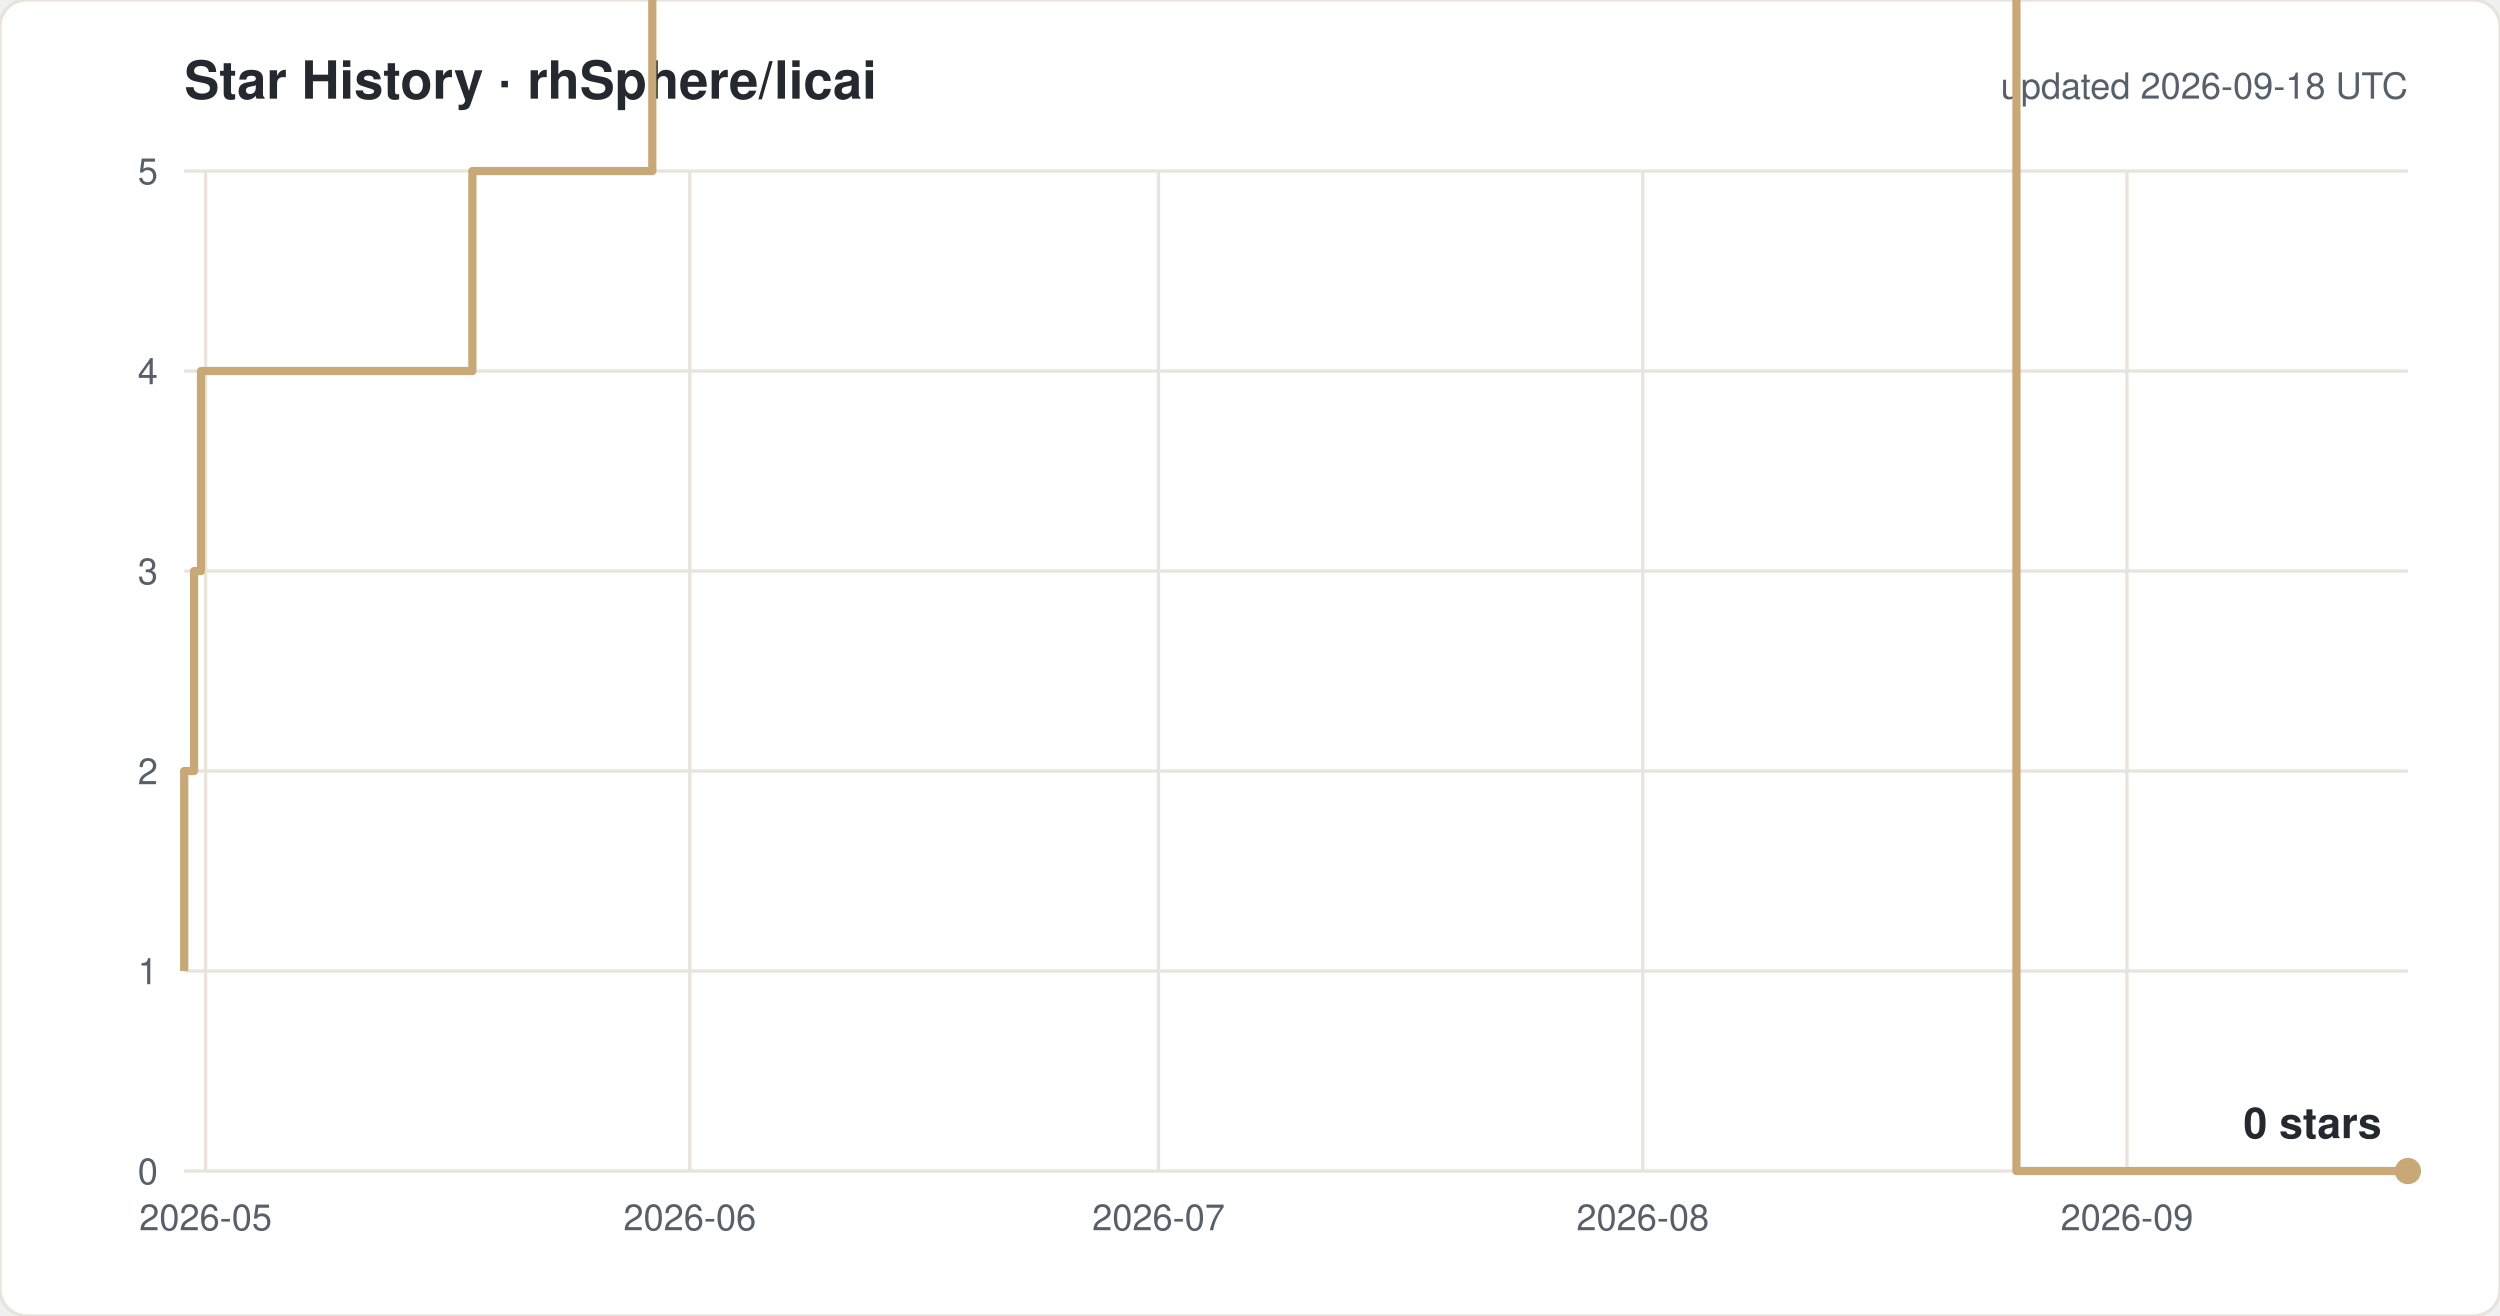
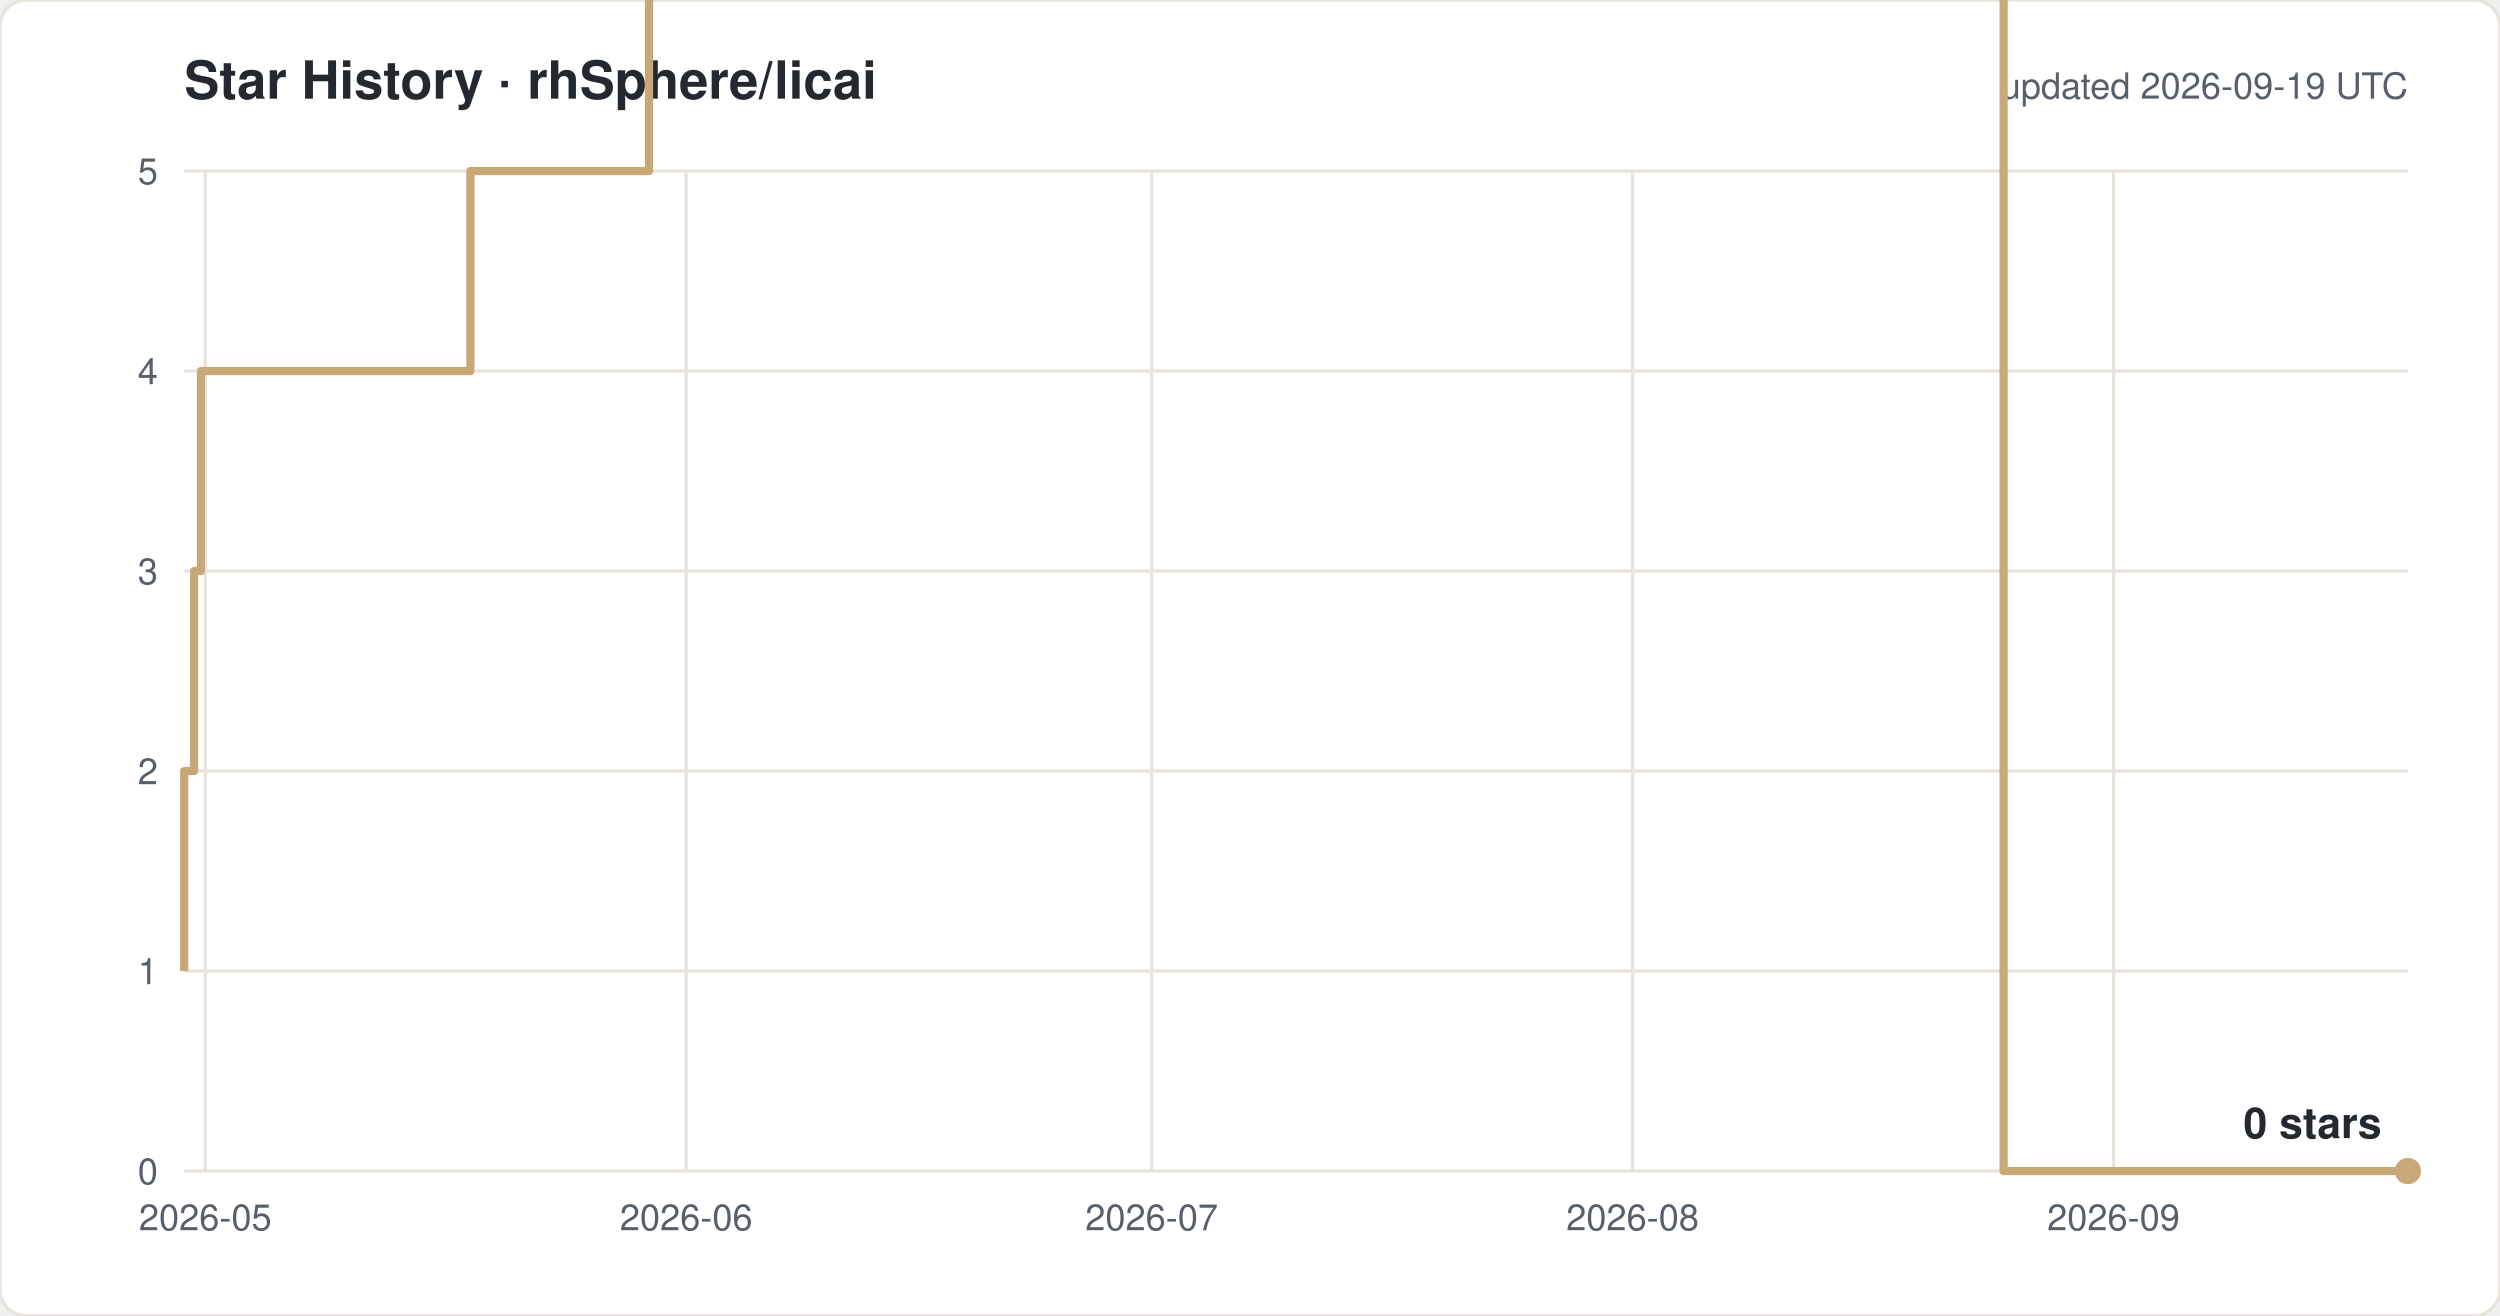
<svg xmlns="http://www.w3.org/2000/svg" width="760" height="400" viewBox="0 0 760 400" font-family="-apple-system,Segoe UI,Helvetica,Arial,sans-serif">
  <rect width="760" height="400" rx="8" fill="#ffffff" stroke="#e8e4dc" />
  <text x="56" y="30" font-size="16" font-weight="600" fill="#24292f">Star History · rhSphere/licai</text>
-   <text x="732" y="30" font-size="11" fill="#57606a" text-anchor="end">updated 2026-09-18 UTC</text>
+   <text x="732" y="30" font-size="11" fill="#57606a" text-anchor="end">updated 2026-09-19 UTC</text>
  <line x1="56" y1="356.0" x2="732" y2="356.0" stroke="#e8e4dc" />
  <text x="48" y="360.0" font-size="11" fill="#57606a" text-anchor="end">0</text>
  <line x1="56" y1="295.2" x2="732" y2="295.2" stroke="#e8e4dc" />
  <text x="48" y="299.2" font-size="11" fill="#57606a" text-anchor="end">1</text>
  <line x1="56" y1="234.4" x2="732" y2="234.4" stroke="#e8e4dc" />
  <text x="48" y="238.4" font-size="11" fill="#57606a" text-anchor="end">2</text>
  <line x1="56" y1="173.6" x2="732" y2="173.6" stroke="#e8e4dc" />
  <text x="48" y="177.6" font-size="11" fill="#57606a" text-anchor="end">3</text>
  <line x1="56" y1="112.8" x2="732" y2="112.8" stroke="#e8e4dc" />
  <text x="48" y="116.8" font-size="11" fill="#57606a" text-anchor="end">4</text>
  <line x1="56" y1="52.0" x2="732" y2="52.0" stroke="#e8e4dc" />
  <text x="48" y="56.0" font-size="11" fill="#57606a" text-anchor="end">5</text>
-   <line x1="62.5" y1="52" x2="62.5" y2="356" stroke="#e8e4dc" />
-   <text x="62.5" y="374" font-size="11" fill="#57606a" text-anchor="middle">2026-05</text>
-   <line x1="209.7" y1="52" x2="209.7" y2="356" stroke="#e8e4dc" />
-   <text x="209.7" y="374" font-size="11" fill="#57606a" text-anchor="middle">2026-06</text>
-   <line x1="352.2" y1="52" x2="352.2" y2="356" stroke="#e8e4dc" />
-   <text x="352.2" y="374" font-size="11" fill="#57606a" text-anchor="middle">2026-07</text>
-   <line x1="499.4" y1="52" x2="499.4" y2="356" stroke="#e8e4dc" />
-   <text x="499.4" y="374" font-size="11" fill="#57606a" text-anchor="middle">2026-08</text>
-   <line x1="646.6" y1="52" x2="646.6" y2="356" stroke="#e8e4dc" />
-   <text x="646.6" y="374" font-size="11" fill="#57606a" text-anchor="middle">2026-09</text>
-   <path d="M 56.0 295.2 H 56.0 V 234.4 H 59.0 V 173.6 H 61.1 V 112.8 H 143.6 V 52.0 H 198.3 V -8.8 H 207.8 V -69.6 H 220.9 V -130.4 H 281.7 V -191.2 H 297.9 V -252.0 H 311.9 V -312.8 H 315.2 V -373.6 H 315.9 V -434.4 H 320.3 V -495.2 H 326.8 V -556.0 H 341.1 V -616.8 H 345.6 V -677.6 H 346.0 V -738.4 H 348.9 V -799.2 H 353.5 V -860.0 H 362.4 V -920.8 H 362.9 V -981.6 H 369.2 V -1042.4 H 392.2 V -1103.2 H 392.4 V -1164.0 H 407.5 V -1224.8 H 419.8 V -1285.6 H 421.0 V -1346.4 H 421.1 V -1407.2 H 424.1 V -1468.0 H 448.9 V -1528.8 H 453.9 V -1589.6 H 459.5 V -1650.4 H 466.6 V -1711.2 H 489.6 V -1832.8 H 494.3 V -1893.6 H 522.8 V -1954.4 H 541.7 V -2015.2 H 560.8 V -2076.0 H 574.9 V -2136.8 H 579.7 V -2197.6 H 584.4 V -2136.8 H 603.4 V -2197.6 H 613.0 V 356.0 H 732.0" fill="none" stroke="#c8a876" stroke-width="2.5" stroke-linejoin="round" />
+   <line x1="62.4" y1="52" x2="62.4" y2="356" stroke="#e8e4dc" />
+   <text x="62.4" y="374" font-size="11" fill="#57606a" text-anchor="middle">2026-05</text>
+   <line x1="208.6" y1="52" x2="208.6" y2="356" stroke="#e8e4dc" />
+   <text x="208.6" y="374" font-size="11" fill="#57606a" text-anchor="middle">2026-06</text>
+   <line x1="350.1" y1="52" x2="350.1" y2="356" stroke="#e8e4dc" />
+   <text x="350.1" y="374" font-size="11" fill="#57606a" text-anchor="middle">2026-07</text>
+   <line x1="496.3" y1="52" x2="496.3" y2="356" stroke="#e8e4dc" />
+   <text x="496.3" y="374" font-size="11" fill="#57606a" text-anchor="middle">2026-08</text>
+   <line x1="642.5" y1="52" x2="642.5" y2="356" stroke="#e8e4dc" />
+   <text x="642.5" y="374" font-size="11" fill="#57606a" text-anchor="middle">2026-09</text>
+   <path d="M 56.0 295.2 H 56.0 V 234.4 H 59.0 V 173.6 H 61.1 V 112.8 H 143.0 V 52.0 H 197.3 V -8.8 H 206.8 V -69.6 H 219.7 V -130.4 H 280.1 V -191.2 H 296.2 V -252.0 H 310.2 V -312.8 H 313.4 V -373.6 H 314.1 V -434.4 H 318.4 V -495.2 H 324.9 V -556.0 H 339.1 V -616.8 H 343.6 V -677.6 H 344.0 V -738.4 H 346.9 V -799.2 H 351.4 V -860.0 H 360.3 V -920.8 H 360.7 V -981.6 H 367.0 V -1042.4 H 389.9 V -1103.2 H 390.1 V -1164.0 H 405.1 V -1224.8 H 417.3 V -1285.6 H 418.5 V -1346.4 H 418.6 V -1407.2 H 421.6 V -1468.0 H 446.1 V -1528.8 H 451.2 V -1589.6 H 456.7 V -1650.4 H 463.7 V -1711.2 H 486.5 V -1832.8 H 491.3 V -1893.6 H 519.6 V -1954.4 H 538.3 V -2015.2 H 557.3 V -2076.0 H 571.3 V -2136.8 H 576.1 V -2197.6 H 580.8 V -2136.8 H 599.6 V -2197.6 H 609.1 V 356.0 H 732.0" fill="none" stroke="#c8a876" stroke-width="2.5" stroke-linejoin="round" />
  <circle cx="732.0" cy="356.0" r="4" fill="#c8a876" />
  <text x="724.0" y="346.0" font-size="13" font-weight="600" fill="#24292f" text-anchor="end">0 stars</text>
</svg>
